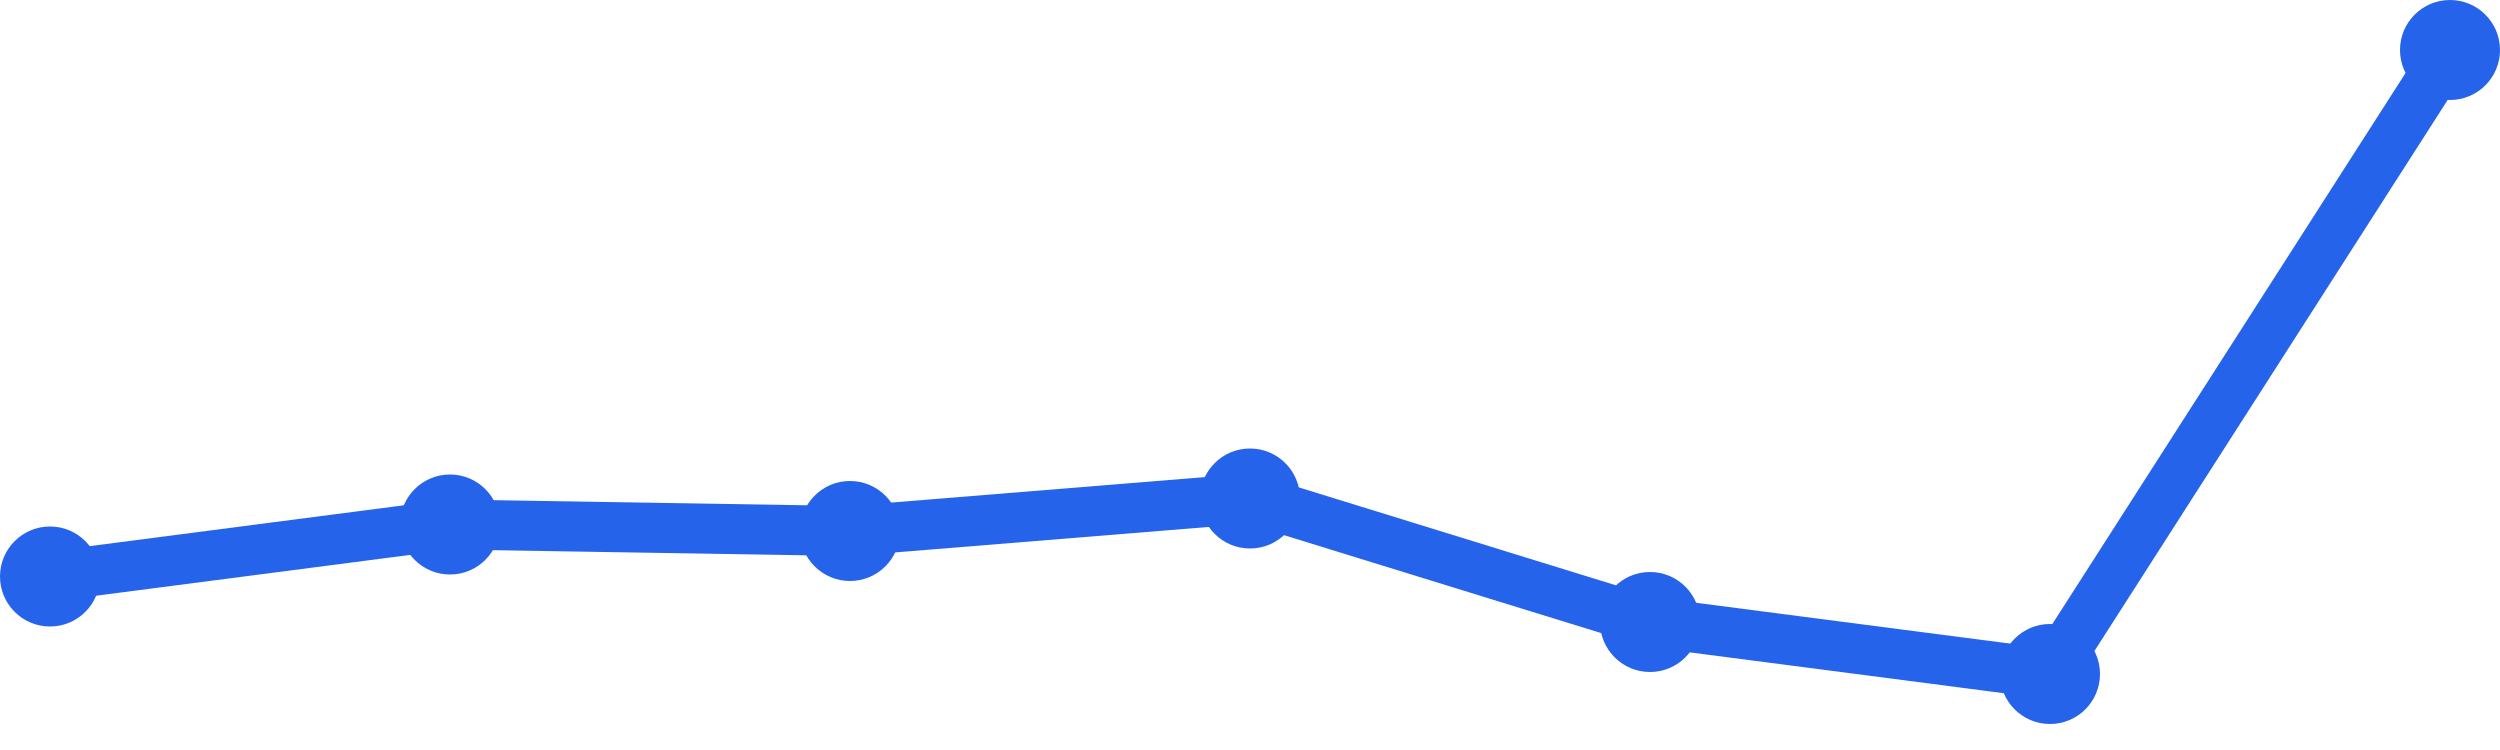
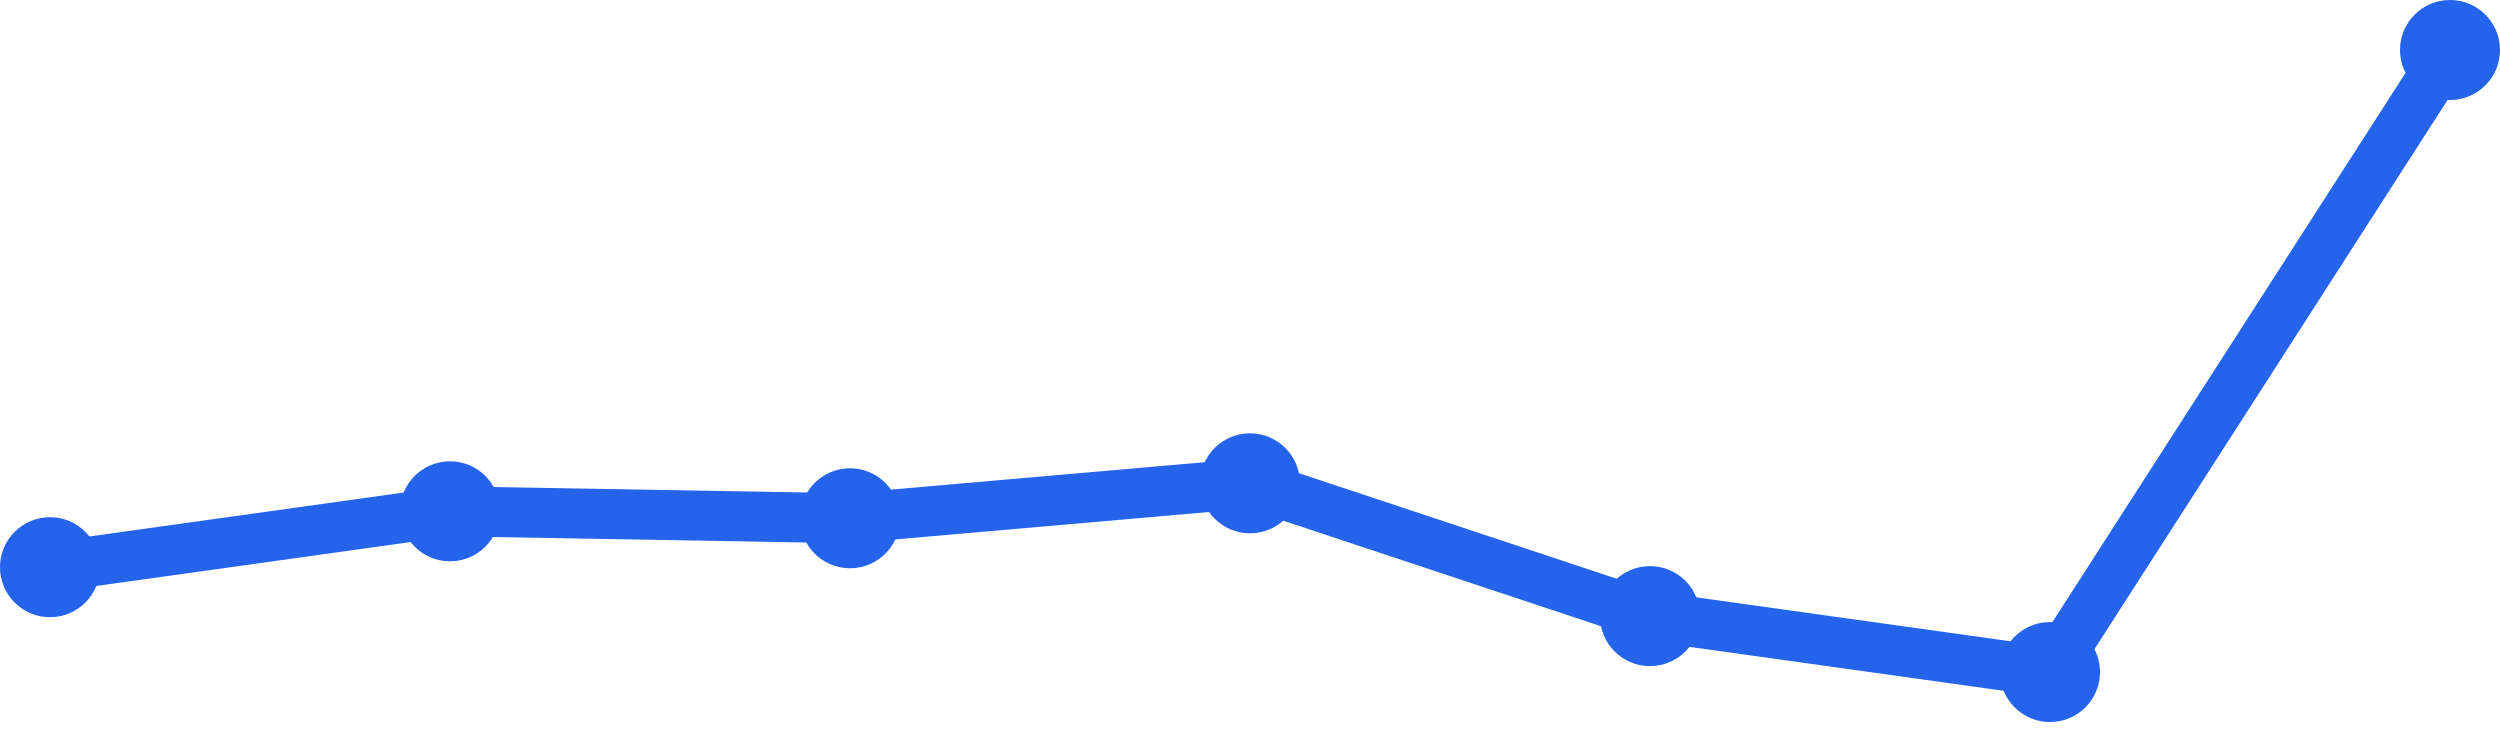
<svg xmlns="http://www.w3.org/2000/svg" width="100" height="30" viewBox="0 0 100 30">
-   <path d="M 2,23.06 L 18,20.98 L 34,21.24 L 50,19.94 L 66,24.88 L 82,26.96 L 98,2" fill="none" stroke="#2563eb" stroke-width="2" stroke-linecap="round" stroke-linejoin="round" />
-   <circle cx="2" cy="23.06" r="2" fill="#2563eb" />
-   <circle cx="18" cy="20.98" r="2" fill="#2563eb" />
-   <circle cx="34" cy="21.24" r="2" fill="#2563eb" />
-   <circle cx="50" cy="19.94" r="2" fill="#2563eb" />
-   <circle cx="66" cy="24.88" r="2" fill="#2563eb" />
-   <circle cx="82" cy="26.96" r="2" fill="#2563eb" />
+   <path d="M 2,22.688 L 18,20.452 L 34,20.731 L 50,19.333 L 66,24.645 L 82,26.882 L 98,2" fill="none" stroke="#2563eb" stroke-width="2" stroke-linecap="round" stroke-linejoin="round" />
+   <circle cx="2" cy="22.688" r="2" fill="#2563eb" />
+   <circle cx="18" cy="20.452" r="2" fill="#2563eb" />
+   <circle cx="34" cy="20.731" r="2" fill="#2563eb" />
+   <circle cx="50" cy="19.333" r="2" fill="#2563eb" />
+   <circle cx="66" cy="24.645" r="2" fill="#2563eb" />
+   <circle cx="82" cy="26.882" r="2" fill="#2563eb" />
  <circle cx="98" cy="2" r="2" fill="#2563eb" />
</svg>
